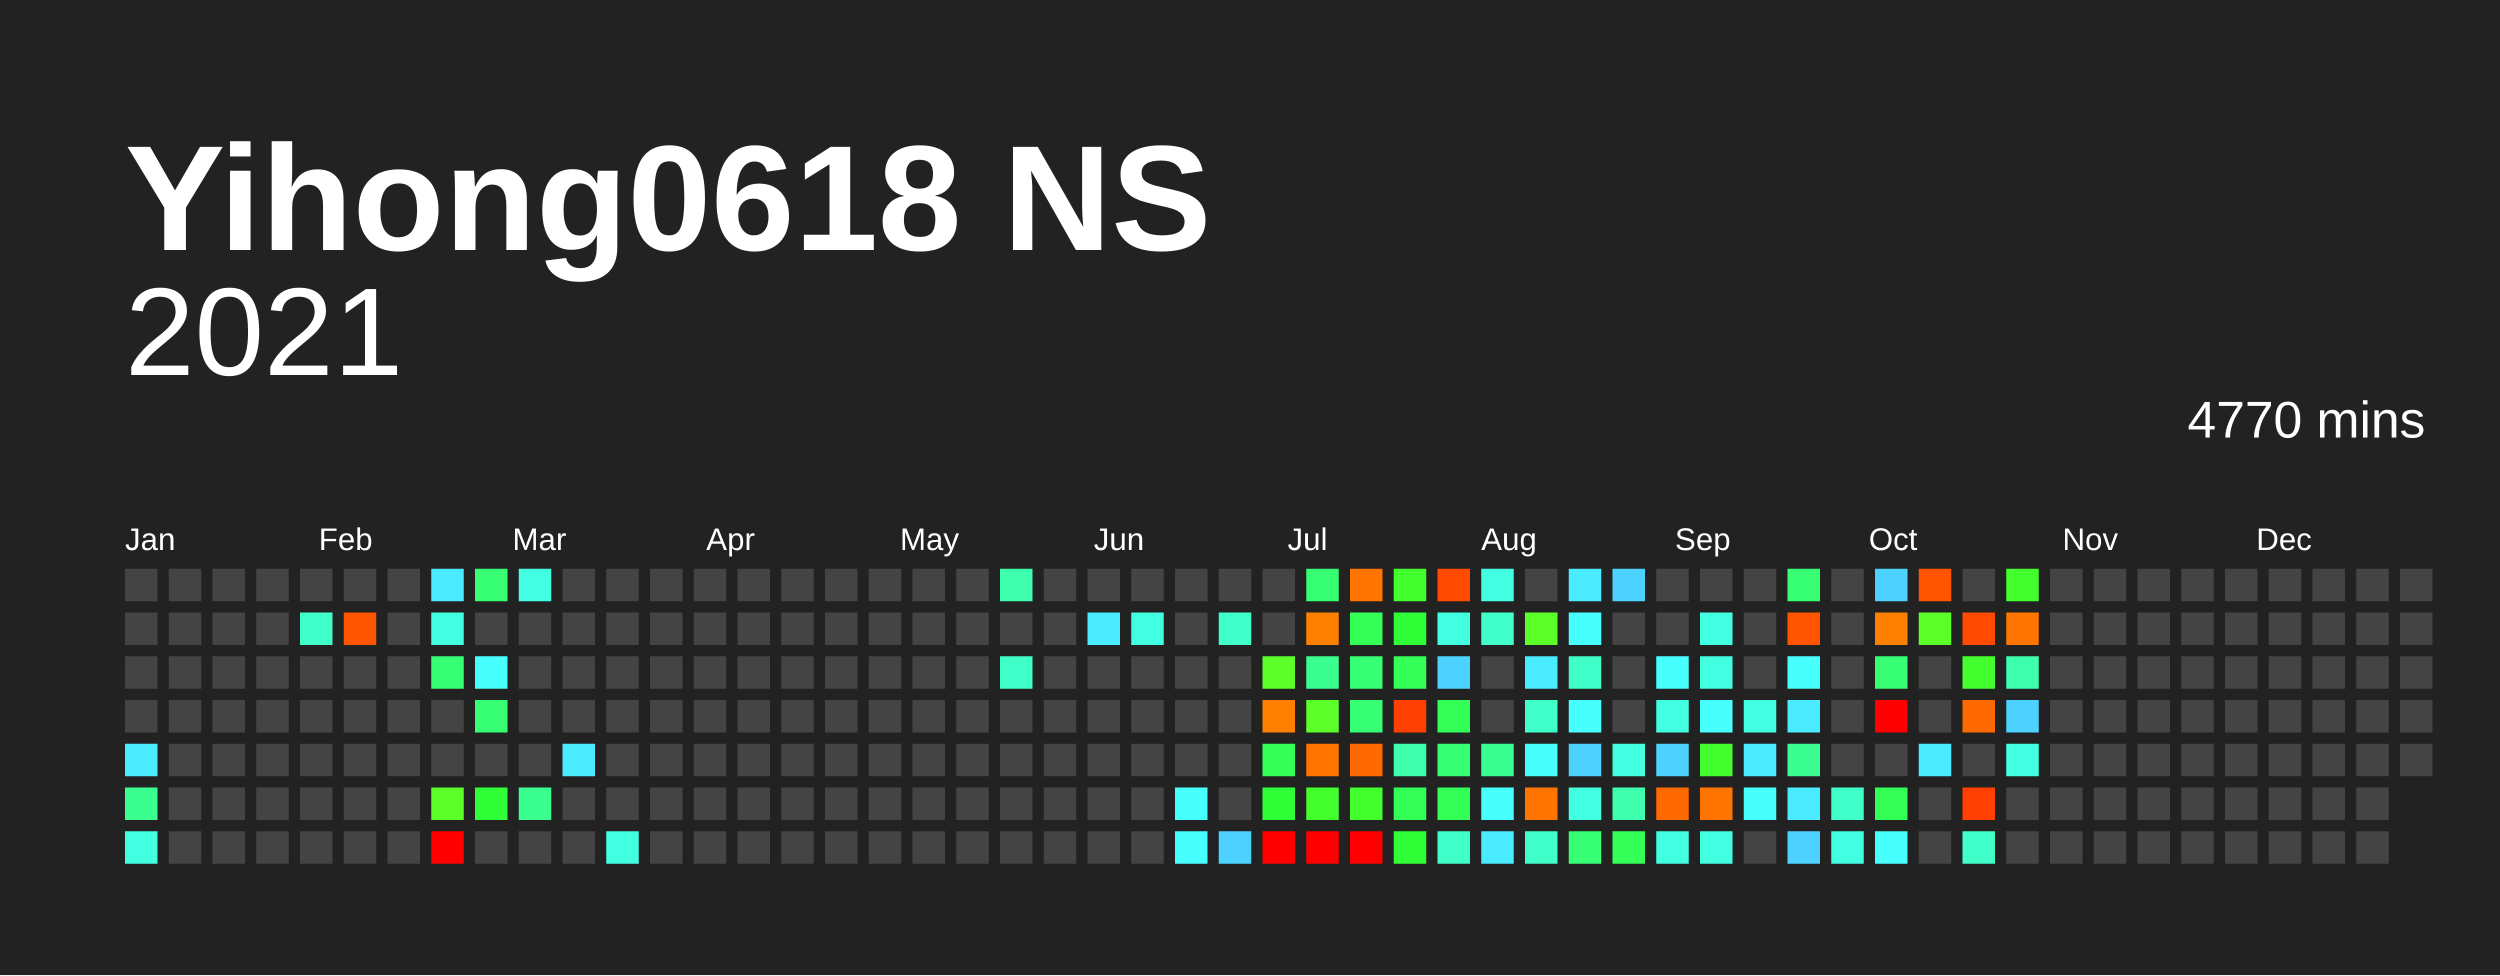
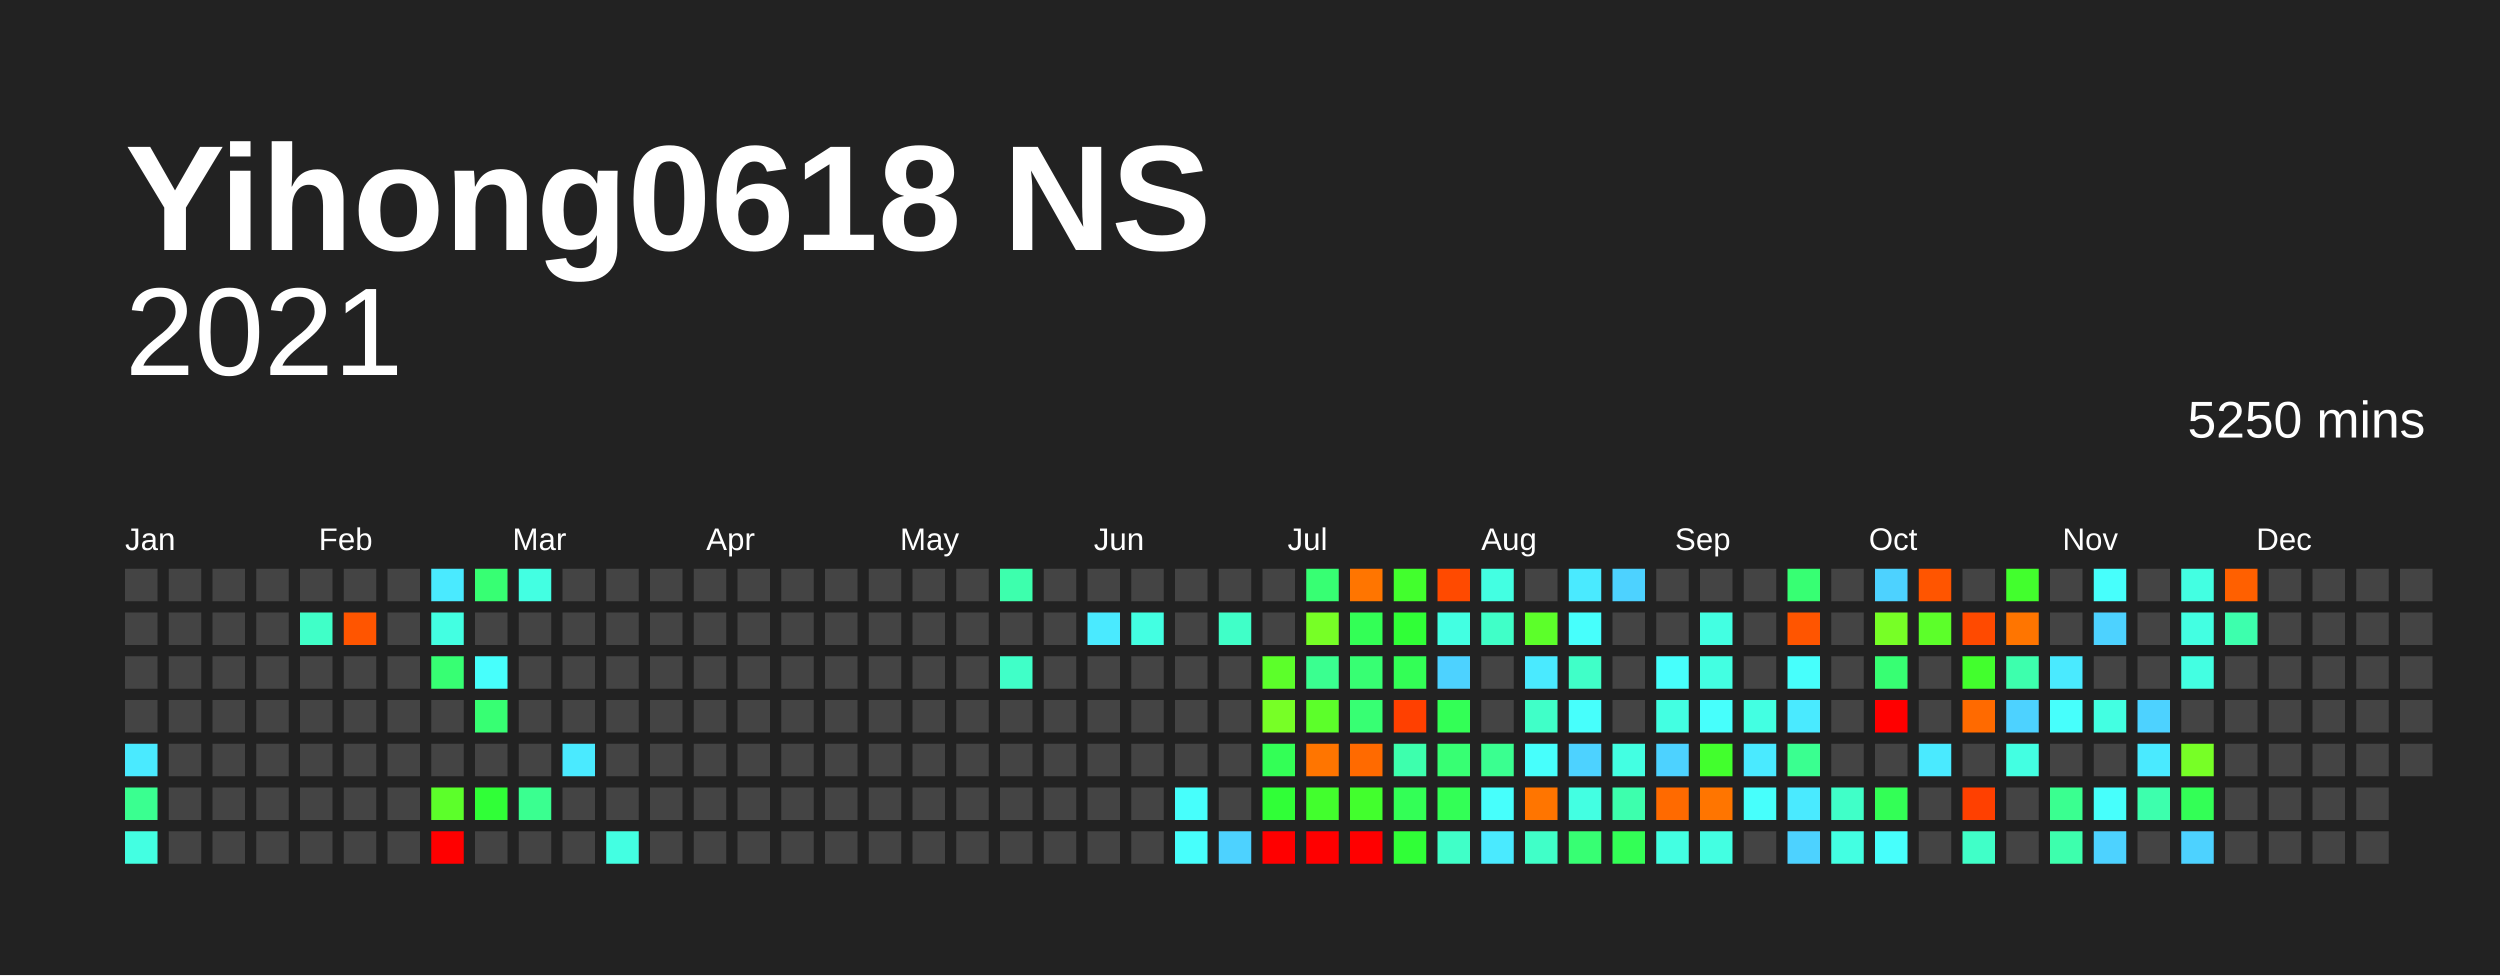
<svg xmlns="http://www.w3.org/2000/svg" baseProfile="full" height="78mm" version="1.1" viewBox="0,0,200,78" width="200mm">
  <defs />
  <rect fill="#222222" height="78" width="200" x="0" y="0" />
  <text fill="#FFFFFF" style="font-size:12px; font-family:Arial; font-weight:bold;" x="10" y="20">Yihong0618 NS</text>
  <text alignment-baseline="hanging" fill="#FFFFFF" style="font-size:10.0px; font-family:Arial;" x="10" y="30">2021</text>
-   <text alignment-baseline="hanging" fill="#FFFFFF" style="font-size:4.125px; font-family:Arial;" x="175" y="35">4770 mins</text>
+   <text alignment-baseline="hanging" fill="#FFFFFF" style="font-size:4.125px; font-family:Arial;" x="175" y="35">5250 mins</text>
  <text fill="#FFFFFF" style="font-size:2.5px; font-family:Arial" x="10.0" y="44">Jan</text>
  <text fill="#FFFFFF" style="font-size:2.5px; font-family:Arial" x="25.5" y="44">Feb</text>
  <text fill="#FFFFFF" style="font-size:2.5px; font-family:Arial" x="41.0" y="44">Mar</text>
  <text fill="#FFFFFF" style="font-size:2.5px; font-family:Arial" x="56.5" y="44">Apr</text>
  <text fill="#FFFFFF" style="font-size:2.5px; font-family:Arial" x="72.0" y="44">May</text>
  <text fill="#FFFFFF" style="font-size:2.5px; font-family:Arial" x="87.5" y="44">Jun</text>
  <text fill="#FFFFFF" style="font-size:2.5px; font-family:Arial" x="103.0" y="44">Jul</text>
  <text fill="#FFFFFF" style="font-size:2.5px; font-family:Arial" x="118.5" y="44">Aug</text>
  <text fill="#FFFFFF" style="font-size:2.5px; font-family:Arial" x="134.0" y="44">Sep</text>
  <text fill="#FFFFFF" style="font-size:2.5px; font-family:Arial" x="149.5" y="44">Oct</text>
  <text fill="#FFFFFF" style="font-size:2.5px; font-family:Arial" x="165.0" y="44">Nov</text>
  <text fill="#FFFFFF" style="font-size:2.5px; font-family:Arial" x="180.5" y="44">Dec</text>
  <rect fill="#444444" height="2.6" width="2.6" x="10.0" y="45.5" />
  <rect fill="#444444" height="2.6" width="2.6" x="10.0" y="49.0" />
  <rect fill="#444444" height="2.6" width="2.6" x="10.0" y="52.5" />
  <rect fill="#444444" height="2.6" width="2.6" x="10.0" y="56.0" />
  <rect fill="#4aeaff" height="2.6" width="2.6" x="10.0" y="59.5" />
  <rect fill="#3aff90" height="2.6" width="2.6" x="10.0" y="63.0" />
  <rect fill="#43ffe2" height="2.6" width="2.6" x="10.0" y="66.5" />
  <rect fill="#444444" height="2.6" width="2.6" x="13.5" y="45.5" />
  <rect fill="#444444" height="2.6" width="2.6" x="13.5" y="49.0" />
  <rect fill="#444444" height="2.6" width="2.6" x="13.5" y="52.5" />
  <rect fill="#444444" height="2.6" width="2.6" x="13.5" y="56.0" />
  <rect fill="#444444" height="2.6" width="2.6" x="13.5" y="59.5" />
  <rect fill="#444444" height="2.6" width="2.6" x="13.5" y="63.0" />
  <rect fill="#444444" height="2.6" width="2.6" x="13.5" y="66.5" />
  <rect fill="#444444" height="2.6" width="2.6" x="17.0" y="45.5" />
  <rect fill="#444444" height="2.6" width="2.6" x="17.0" y="49.0" />
  <rect fill="#444444" height="2.6" width="2.6" x="17.0" y="52.5" />
  <rect fill="#444444" height="2.6" width="2.6" x="17.0" y="56.0" />
  <rect fill="#444444" height="2.6" width="2.6" x="17.0" y="59.5" />
  <rect fill="#444444" height="2.6" width="2.6" x="17.0" y="63.0" />
  <rect fill="#444444" height="2.6" width="2.6" x="17.0" y="66.5" />
  <rect fill="#444444" height="2.6" width="2.6" x="20.5" y="45.5" />
  <rect fill="#444444" height="2.6" width="2.6" x="20.5" y="49.0" />
  <rect fill="#444444" height="2.6" width="2.6" x="20.5" y="52.5" />
  <rect fill="#444444" height="2.6" width="2.6" x="20.5" y="56.0" />
  <rect fill="#444444" height="2.6" width="2.6" x="20.5" y="59.5" />
  <rect fill="#444444" height="2.6" width="2.6" x="20.5" y="63.0" />
  <rect fill="#444444" height="2.6" width="2.6" x="20.5" y="66.5" />
  <rect fill="#444444" height="2.6" width="2.6" x="24.0" y="45.5" />
  <rect fill="#40ffc8" height="2.6" width="2.6" x="24.0" y="49.0" />
  <rect fill="#444444" height="2.6" width="2.6" x="24.0" y="52.5" />
  <rect fill="#444444" height="2.6" width="2.6" x="24.0" y="56.0" />
  <rect fill="#444444" height="2.6" width="2.6" x="24.0" y="59.5" />
  <rect fill="#444444" height="2.6" width="2.6" x="24.0" y="63.0" />
  <rect fill="#444444" height="2.6" width="2.6" x="24.0" y="66.5" />
  <rect fill="#444444" height="2.6" width="2.6" x="27.5" y="45.5" />
  <rect fill="#ff5500" height="2.6" width="2.6" x="27.5" y="49.0" />
  <rect fill="#444444" height="2.6" width="2.6" x="27.5" y="52.5" />
  <rect fill="#444444" height="2.6" width="2.6" x="27.5" y="56.0" />
  <rect fill="#444444" height="2.6" width="2.6" x="27.5" y="59.5" />
  <rect fill="#444444" height="2.6" width="2.6" x="27.5" y="63.0" />
  <rect fill="#444444" height="2.6" width="2.6" x="27.5" y="66.5" />
  <rect fill="#444444" height="2.6" width="2.6" x="31.0" y="45.5" />
  <rect fill="#444444" height="2.6" width="2.6" x="31.0" y="49.0" />
  <rect fill="#444444" height="2.6" width="2.6" x="31.0" y="52.5" />
  <rect fill="#444444" height="2.6" width="2.6" x="31.0" y="56.0" />
  <rect fill="#444444" height="2.6" width="2.6" x="31.0" y="59.5" />
  <rect fill="#444444" height="2.6" width="2.6" x="31.0" y="63.0" />
  <rect fill="#444444" height="2.6" width="2.6" x="31.0" y="66.5" />
  <rect fill="#4aeaff" height="2.6" width="2.6" x="34.5" y="45.5" />
  <rect fill="#43ffe2" height="2.6" width="2.6" x="34.5" y="49.0" />
  <rect fill="#37ff73" height="2.6" width="2.6" x="34.5" y="52.5" />
  <rect fill="#444444" height="2.6" width="2.6" x="34.5" y="56.0" />
  <rect fill="#444444" height="2.6" width="2.6" x="34.5" y="59.5" />
  <rect fill="#5cff2a" height="2.6" width="2.6" x="34.5" y="63.0" />
  <rect fill="red" height="2.6" width="2.6" x="34.5" y="66.5" />
  <rect fill="#37ff73" height="2.6" width="2.6" x="38.0" y="45.5" />
  <rect fill="#444444" height="2.6" width="2.6" x="38.0" y="49.0" />
  <rect fill="#47fffc" height="2.6" width="2.6" x="38.0" y="52.5" />
  <rect fill="#37ff73" height="2.6" width="2.6" x="38.0" y="56.0" />
  <rect fill="#444444" height="2.6" width="2.6" x="38.0" y="59.5" />
  <rect fill="#30ff37" height="2.6" width="2.6" x="38.0" y="63.0" />
  <rect fill="#444444" height="2.6" width="2.6" x="38.0" y="66.5" />
  <rect fill="#43ffe2" height="2.6" width="2.6" x="41.5" y="45.5" />
  <rect fill="#444444" height="2.6" width="2.6" x="41.5" y="49.0" />
  <rect fill="#444444" height="2.6" width="2.6" x="41.5" y="52.5" />
  <rect fill="#444444" height="2.6" width="2.6" x="41.5" y="56.0" />
  <rect fill="#444444" height="2.6" width="2.6" x="41.5" y="59.5" />
  <rect fill="#3aff90" height="2.6" width="2.6" x="41.5" y="63.0" />
  <rect fill="#444444" height="2.6" width="2.6" x="41.5" y="66.5" />
  <rect fill="#444444" height="2.6" width="2.6" x="45.0" y="45.5" />
  <rect fill="#444444" height="2.6" width="2.6" x="45.0" y="49.0" />
  <rect fill="#444444" height="2.6" width="2.6" x="45.0" y="52.5" />
  <rect fill="#444444" height="2.6" width="2.6" x="45.0" y="56.0" />
  <rect fill="#4aeaff" height="2.6" width="2.6" x="45.0" y="59.5" />
  <rect fill="#444444" height="2.6" width="2.6" x="45.0" y="63.0" />
  <rect fill="#444444" height="2.6" width="2.6" x="45.0" y="66.5" />
  <rect fill="#444444" height="2.6" width="2.6" x="48.5" y="45.5" />
  <rect fill="#444444" height="2.6" width="2.6" x="48.5" y="49.0" />
  <rect fill="#444444" height="2.6" width="2.6" x="48.5" y="52.5" />
  <rect fill="#444444" height="2.6" width="2.6" x="48.5" y="56.0" />
  <rect fill="#444444" height="2.6" width="2.6" x="48.5" y="59.5" />
  <rect fill="#444444" height="2.6" width="2.6" x="48.5" y="63.0" />
  <rect fill="#43ffe2" height="2.6" width="2.6" x="48.5" y="66.5" />
  <rect fill="#444444" height="2.6" width="2.6" x="52.0" y="45.5" />
  <rect fill="#444444" height="2.6" width="2.6" x="52.0" y="49.0" />
  <rect fill="#444444" height="2.6" width="2.6" x="52.0" y="52.5" />
  <rect fill="#444444" height="2.6" width="2.6" x="52.0" y="56.0" />
  <rect fill="#444444" height="2.6" width="2.6" x="52.0" y="59.5" />
  <rect fill="#444444" height="2.6" width="2.6" x="52.0" y="63.0" />
  <rect fill="#444444" height="2.6" width="2.6" x="52.0" y="66.5" />
  <rect fill="#444444" height="2.6" width="2.6" x="55.5" y="45.5" />
  <rect fill="#444444" height="2.6" width="2.6" x="55.5" y="49.0" />
  <rect fill="#444444" height="2.6" width="2.6" x="55.5" y="52.5" />
  <rect fill="#444444" height="2.6" width="2.6" x="55.5" y="56.0" />
  <rect fill="#444444" height="2.6" width="2.6" x="55.5" y="59.5" />
  <rect fill="#444444" height="2.6" width="2.6" x="55.5" y="63.0" />
  <rect fill="#444444" height="2.6" width="2.6" x="55.5" y="66.5" />
  <rect fill="#444444" height="2.6" width="2.6" x="59.0" y="45.5" />
  <rect fill="#444444" height="2.6" width="2.6" x="59.0" y="49.0" />
  <rect fill="#444444" height="2.6" width="2.6" x="59.0" y="52.5" />
  <rect fill="#444444" height="2.6" width="2.6" x="59.0" y="56.0" />
  <rect fill="#444444" height="2.6" width="2.6" x="59.0" y="59.5" />
  <rect fill="#444444" height="2.6" width="2.6" x="59.0" y="63.0" />
  <rect fill="#444444" height="2.6" width="2.6" x="59.0" y="66.5" />
  <rect fill="#444444" height="2.6" width="2.6" x="62.5" y="45.5" />
  <rect fill="#444444" height="2.6" width="2.6" x="62.5" y="49.0" />
  <rect fill="#444444" height="2.6" width="2.6" x="62.5" y="52.5" />
  <rect fill="#444444" height="2.6" width="2.6" x="62.5" y="56.0" />
  <rect fill="#444444" height="2.6" width="2.6" x="62.5" y="59.5" />
  <rect fill="#444444" height="2.6" width="2.6" x="62.5" y="63.0" />
  <rect fill="#444444" height="2.6" width="2.6" x="62.5" y="66.5" />
  <rect fill="#444444" height="2.6" width="2.6" x="66.0" y="45.5" />
  <rect fill="#444444" height="2.6" width="2.6" x="66.0" y="49.0" />
  <rect fill="#444444" height="2.6" width="2.6" x="66.0" y="52.5" />
  <rect fill="#444444" height="2.6" width="2.6" x="66.0" y="56.0" />
  <rect fill="#444444" height="2.6" width="2.6" x="66.0" y="59.5" />
  <rect fill="#444444" height="2.6" width="2.6" x="66.0" y="63.0" />
  <rect fill="#444444" height="2.6" width="2.6" x="66.0" y="66.5" />
  <rect fill="#444444" height="2.6" width="2.6" x="69.5" y="45.5" />
  <rect fill="#444444" height="2.6" width="2.6" x="69.5" y="49.0" />
  <rect fill="#444444" height="2.6" width="2.6" x="69.5" y="52.5" />
  <rect fill="#444444" height="2.6" width="2.6" x="69.5" y="56.0" />
  <rect fill="#444444" height="2.6" width="2.6" x="69.5" y="59.5" />
  <rect fill="#444444" height="2.6" width="2.6" x="69.5" y="63.0" />
  <rect fill="#444444" height="2.6" width="2.6" x="69.5" y="66.5" />
  <rect fill="#444444" height="2.6" width="2.6" x="73.0" y="45.5" />
  <rect fill="#444444" height="2.6" width="2.6" x="73.0" y="49.0" />
  <rect fill="#444444" height="2.6" width="2.6" x="73.0" y="52.5" />
  <rect fill="#444444" height="2.6" width="2.6" x="73.0" y="56.0" />
  <rect fill="#444444" height="2.6" width="2.6" x="73.0" y="59.5" />
  <rect fill="#444444" height="2.6" width="2.6" x="73.0" y="63.0" />
  <rect fill="#444444" height="2.6" width="2.6" x="73.0" y="66.5" />
  <rect fill="#444444" height="2.6" width="2.6" x="76.5" y="45.5" />
  <rect fill="#444444" height="2.6" width="2.6" x="76.5" y="49.0" />
  <rect fill="#444444" height="2.6" width="2.6" x="76.5" y="52.5" />
  <rect fill="#444444" height="2.6" width="2.6" x="76.5" y="56.0" />
  <rect fill="#444444" height="2.6" width="2.6" x="76.5" y="59.5" />
  <rect fill="#444444" height="2.6" width="2.6" x="76.5" y="63.0" />
  <rect fill="#444444" height="2.6" width="2.6" x="76.5" y="66.5" />
  <rect fill="#3dffad" height="2.6" width="2.6" x="80.0" y="45.5" />
  <rect fill="#444444" height="2.6" width="2.6" x="80.0" y="49.0" />
  <rect fill="#40ffc8" height="2.6" width="2.6" x="80.0" y="52.5" />
  <rect fill="#444444" height="2.6" width="2.6" x="80.0" y="56.0" />
  <rect fill="#444444" height="2.6" width="2.6" x="80.0" y="59.5" />
  <rect fill="#444444" height="2.6" width="2.6" x="80.0" y="63.0" />
  <rect fill="#444444" height="2.6" width="2.6" x="80.0" y="66.5" />
  <rect fill="#444444" height="2.6" width="2.6" x="83.5" y="45.5" />
  <rect fill="#444444" height="2.6" width="2.6" x="83.5" y="49.0" />
  <rect fill="#444444" height="2.6" width="2.6" x="83.5" y="52.5" />
  <rect fill="#444444" height="2.6" width="2.6" x="83.5" y="56.0" />
  <rect fill="#444444" height="2.6" width="2.6" x="83.5" y="59.5" />
  <rect fill="#444444" height="2.6" width="2.6" x="83.5" y="63.0" />
  <rect fill="#444444" height="2.6" width="2.6" x="83.5" y="66.5" />
  <rect fill="#444444" height="2.6" width="2.6" x="87.0" y="45.5" />
  <rect fill="#4aeaff" height="2.6" width="2.6" x="87.0" y="49.0" />
  <rect fill="#444444" height="2.6" width="2.6" x="87.0" y="52.5" />
  <rect fill="#444444" height="2.6" width="2.6" x="87.0" y="56.0" />
  <rect fill="#444444" height="2.6" width="2.6" x="87.0" y="59.5" />
  <rect fill="#444444" height="2.6" width="2.6" x="87.0" y="63.0" />
  <rect fill="#444444" height="2.6" width="2.6" x="87.0" y="66.5" />
  <rect fill="#444444" height="2.6" width="2.6" x="90.5" y="45.5" />
  <rect fill="#43ffe2" height="2.6" width="2.6" x="90.5" y="49.0" />
  <rect fill="#444444" height="2.6" width="2.6" x="90.5" y="52.5" />
  <rect fill="#444444" height="2.6" width="2.6" x="90.5" y="56.0" />
  <rect fill="#444444" height="2.6" width="2.6" x="90.5" y="59.5" />
  <rect fill="#444444" height="2.6" width="2.6" x="90.5" y="63.0" />
  <rect fill="#444444" height="2.6" width="2.6" x="90.5" y="66.5" />
  <rect fill="#444444" height="2.6" width="2.6" x="94.0" y="45.5" />
  <rect fill="#444444" height="2.6" width="2.6" x="94.0" y="49.0" />
  <rect fill="#444444" height="2.6" width="2.6" x="94.0" y="52.5" />
  <rect fill="#444444" height="2.6" width="2.6" x="94.0" y="56.0" />
  <rect fill="#444444" height="2.6" width="2.6" x="94.0" y="59.5" />
  <rect fill="#47fffc" height="2.6" width="2.6" x="94.0" y="63.0" />
  <rect fill="#47fffc" height="2.6" width="2.6" x="94.0" y="66.5" />
  <rect fill="#444444" height="2.6" width="2.6" x="97.5" y="45.5" />
  <rect fill="#40ffc8" height="2.6" width="2.6" x="97.5" y="49.0" />
  <rect fill="#444444" height="2.6" width="2.6" x="97.5" y="52.5" />
  <rect fill="#444444" height="2.6" width="2.6" x="97.5" y="56.0" />
  <rect fill="#444444" height="2.6" width="2.6" x="97.5" y="59.5" />
  <rect fill="#444444" height="2.6" width="2.6" x="97.5" y="63.0" />
  <rect fill="#4dd2ff" height="2.6" width="2.6" x="97.5" y="66.5" />
  <rect fill="#444444" height="2.6" width="2.6" x="101.0" y="45.5" />
  <rect fill="#444444" height="2.6" width="2.6" x="101.0" y="49.0" />
  <rect fill="#5cff2a" height="2.6" width="2.6" x="101.0" y="52.5" />
-   <rect fill="#ff7f00" height="2.6" width="2.6" x="101.0" y="56.0" />
+   <rect fill="#77ff26" height="2.6" width="2.6" x="101.0" y="56.0" />
  <rect fill="#33ff56" height="2.6" width="2.6" x="101.0" y="59.5" />
  <rect fill="#30ff37" height="2.6" width="2.6" x="101.0" y="63.0" />
  <rect fill="red" height="2.6" width="2.6" x="101.0" y="66.5" />
  <rect fill="#37ff73" height="2.6" width="2.6" x="104.5" y="45.5" />
-   <rect fill="#ff7f00" height="2.6" width="2.6" x="104.5" y="49.0" />
+   <rect fill="#77ff26" height="2.6" width="2.6" x="104.5" y="49.0" />
  <rect fill="#3aff90" height="2.6" width="2.6" x="104.5" y="52.5" />
  <rect fill="#5cff2a" height="2.6" width="2.6" x="104.5" y="56.0" />
  <rect fill="#ff7500" height="2.6" width="2.6" x="104.5" y="59.5" />
  <rect fill="#42ff2d" height="2.6" width="2.6" x="104.5" y="63.0" />
  <rect fill="red" height="2.6" width="2.6" x="104.5" y="66.5" />
  <rect fill="#ff7500" height="2.6" width="2.6" x="108.0" y="45.5" />
  <rect fill="#33ff56" height="2.6" width="2.6" x="108.0" y="49.0" />
  <rect fill="#37ff73" height="2.6" width="2.6" x="108.0" y="52.5" />
  <rect fill="#37ff73" height="2.6" width="2.6" x="108.0" y="56.0" />
  <rect fill="#ff6a00" height="2.6" width="2.6" x="108.0" y="59.5" />
  <rect fill="#42ff2d" height="2.6" width="2.6" x="108.0" y="63.0" />
  <rect fill="red" height="2.6" width="2.6" x="108.0" y="66.5" />
  <rect fill="#42ff2d" height="2.6" width="2.6" x="111.5" y="45.5" />
  <rect fill="#30ff37" height="2.6" width="2.6" x="111.5" y="49.0" />
  <rect fill="#33ff56" height="2.6" width="2.6" x="111.5" y="52.5" />
  <rect fill="#ff4000" height="2.6" width="2.6" x="111.5" y="56.0" />
  <rect fill="#3dffad" height="2.6" width="2.6" x="111.5" y="59.5" />
  <rect fill="#33ff56" height="2.6" width="2.6" x="111.5" y="63.0" />
  <rect fill="#30ff37" height="2.6" width="2.6" x="111.5" y="66.5" />
  <rect fill="#ff4a00" height="2.6" width="2.6" x="115.0" y="45.5" />
  <rect fill="#43ffe2" height="2.6" width="2.6" x="115.0" y="49.0" />
  <rect fill="#4dd2ff" height="2.6" width="2.6" x="115.0" y="52.5" />
  <rect fill="#33ff56" height="2.6" width="2.6" x="115.0" y="56.0" />
  <rect fill="#37ff73" height="2.6" width="2.6" x="115.0" y="59.5" />
  <rect fill="#33ff56" height="2.6" width="2.6" x="115.0" y="63.0" />
  <rect fill="#40ffc8" height="2.6" width="2.6" x="115.0" y="66.5" />
  <rect fill="#43ffe2" height="2.6" width="2.6" x="118.5" y="45.5" />
  <rect fill="#40ffc8" height="2.6" width="2.6" x="118.5" y="49.0" />
  <rect fill="#444444" height="2.6" width="2.6" x="118.5" y="52.5" />
  <rect fill="#444444" height="2.6" width="2.6" x="118.5" y="56.0" />
  <rect fill="#3aff90" height="2.6" width="2.6" x="118.5" y="59.5" />
  <rect fill="#47fffc" height="2.6" width="2.6" x="118.5" y="63.0" />
  <rect fill="#4aeaff" height="2.6" width="2.6" x="118.5" y="66.5" />
  <rect fill="#444444" height="2.6" width="2.6" x="122.0" y="45.5" />
  <rect fill="#5cff2a" height="2.6" width="2.6" x="122.0" y="49.0" />
  <rect fill="#4aeaff" height="2.6" width="2.6" x="122.0" y="52.5" />
  <rect fill="#40ffc8" height="2.6" width="2.6" x="122.0" y="56.0" />
  <rect fill="#47fffc" height="2.6" width="2.6" x="122.0" y="59.5" />
  <rect fill="#ff7500" height="2.6" width="2.6" x="122.0" y="63.0" />
  <rect fill="#40ffc8" height="2.6" width="2.6" x="122.0" y="66.5" />
  <rect fill="#4aeaff" height="2.6" width="2.6" x="125.5" y="45.5" />
  <rect fill="#47fffc" height="2.6" width="2.6" x="125.5" y="49.0" />
  <rect fill="#40ffc8" height="2.6" width="2.6" x="125.5" y="52.5" />
  <rect fill="#47fffc" height="2.6" width="2.6" x="125.5" y="56.0" />
  <rect fill="#4dd2ff" height="2.6" width="2.6" x="125.5" y="59.5" />
  <rect fill="#43ffe2" height="2.6" width="2.6" x="125.5" y="63.0" />
  <rect fill="#37ff73" height="2.6" width="2.6" x="125.5" y="66.5" />
  <rect fill="#4dd2ff" height="2.6" width="2.6" x="129.0" y="45.5" />
  <rect fill="#444444" height="2.6" width="2.6" x="129.0" y="49.0" />
  <rect fill="#444444" height="2.6" width="2.6" x="129.0" y="52.5" />
  <rect fill="#444444" height="2.6" width="2.6" x="129.0" y="56.0" />
  <rect fill="#43ffe2" height="2.6" width="2.6" x="129.0" y="59.5" />
  <rect fill="#3dffad" height="2.6" width="2.6" x="129.0" y="63.0" />
  <rect fill="#33ff56" height="2.6" width="2.6" x="129.0" y="66.5" />
  <rect fill="#444444" height="2.6" width="2.6" x="132.5" y="45.5" />
  <rect fill="#444444" height="2.6" width="2.6" x="132.5" y="49.0" />
  <rect fill="#47fffc" height="2.6" width="2.6" x="132.5" y="52.5" />
  <rect fill="#43ffe2" height="2.6" width="2.6" x="132.5" y="56.0" />
  <rect fill="#4dd2ff" height="2.6" width="2.6" x="132.5" y="59.5" />
  <rect fill="#ff6a00" height="2.6" width="2.6" x="132.5" y="63.0" />
  <rect fill="#43ffe2" height="2.6" width="2.6" x="132.5" y="66.5" />
  <rect fill="#444444" height="2.6" width="2.6" x="136.0" y="45.5" />
  <rect fill="#43ffe2" height="2.6" width="2.6" x="136.0" y="49.0" />
  <rect fill="#43ffe2" height="2.6" width="2.6" x="136.0" y="52.5" />
  <rect fill="#47fffc" height="2.6" width="2.6" x="136.0" y="56.0" />
  <rect fill="#42ff2d" height="2.6" width="2.6" x="136.0" y="59.5" />
  <rect fill="#ff7500" height="2.6" width="2.6" x="136.0" y="63.0" />
  <rect fill="#43ffe2" height="2.6" width="2.6" x="136.0" y="66.5" />
  <rect fill="#444444" height="2.6" width="2.6" x="139.5" y="45.5" />
  <rect fill="#444444" height="2.6" width="2.6" x="139.5" y="49.0" />
  <rect fill="#444444" height="2.6" width="2.6" x="139.5" y="52.5" />
  <rect fill="#43ffe2" height="2.6" width="2.6" x="139.5" y="56.0" />
  <rect fill="#4aeaff" height="2.6" width="2.6" x="139.5" y="59.5" />
  <rect fill="#47fffc" height="2.6" width="2.6" x="139.5" y="63.0" />
  <rect fill="#444444" height="2.6" width="2.6" x="139.5" y="66.5" />
  <rect fill="#37ff73" height="2.6" width="2.6" x="143.0" y="45.5" />
  <rect fill="#ff5500" height="2.6" width="2.6" x="143.0" y="49.0" />
  <rect fill="#47fffc" height="2.6" width="2.6" x="143.0" y="52.5" />
  <rect fill="#4aeaff" height="2.6" width="2.6" x="143.0" y="56.0" />
  <rect fill="#3aff90" height="2.6" width="2.6" x="143.0" y="59.5" />
  <rect fill="#4aeaff" height="2.6" width="2.6" x="143.0" y="63.0" />
  <rect fill="#4dd2ff" height="2.6" width="2.6" x="143.0" y="66.5" />
  <rect fill="#444444" height="2.6" width="2.6" x="146.5" y="45.5" />
  <rect fill="#444444" height="2.6" width="2.6" x="146.5" y="49.0" />
  <rect fill="#444444" height="2.6" width="2.6" x="146.5" y="52.5" />
  <rect fill="#444444" height="2.6" width="2.6" x="146.5" y="56.0" />
  <rect fill="#444444" height="2.6" width="2.6" x="146.5" y="59.5" />
  <rect fill="#40ffc8" height="2.6" width="2.6" x="146.5" y="63.0" />
  <rect fill="#43ffe2" height="2.6" width="2.6" x="146.5" y="66.5" />
  <rect fill="#4dd2ff" height="2.6" width="2.6" x="150.0" y="45.5" />
-   <rect fill="#ff7f00" height="2.6" width="2.6" x="150.0" y="49.0" />
+   <rect fill="#77ff26" height="2.6" width="2.6" x="150.0" y="49.0" />
  <rect fill="#37ff73" height="2.6" width="2.6" x="150.0" y="52.5" />
  <rect fill="red" height="2.6" width="2.6" x="150.0" y="56.0" />
  <rect fill="#444444" height="2.6" width="2.6" x="150.0" y="59.5" />
  <rect fill="#33ff56" height="2.6" width="2.6" x="150.0" y="63.0" />
  <rect fill="#47fffc" height="2.6" width="2.6" x="150.0" y="66.5" />
  <rect fill="#ff5500" height="2.6" width="2.6" x="153.5" y="45.5" />
  <rect fill="#5cff2a" height="2.6" width="2.6" x="153.5" y="49.0" />
  <rect fill="#444444" height="2.6" width="2.6" x="153.5" y="52.5" />
  <rect fill="#444444" height="2.6" width="2.6" x="153.5" y="56.0" />
  <rect fill="#4aeaff" height="2.6" width="2.6" x="153.5" y="59.5" />
  <rect fill="#444444" height="2.6" width="2.6" x="153.5" y="63.0" />
  <rect fill="#444444" height="2.6" width="2.6" x="153.5" y="66.5" />
  <rect fill="#444444" height="2.6" width="2.6" x="157.0" y="45.5" />
  <rect fill="#ff4a00" height="2.6" width="2.6" x="157.0" y="49.0" />
  <rect fill="#42ff2d" height="2.6" width="2.6" x="157.0" y="52.5" />
  <rect fill="#ff6a00" height="2.6" width="2.6" x="157.0" y="56.0" />
  <rect fill="#444444" height="2.6" width="2.6" x="157.0" y="59.5" />
  <rect fill="#ff4000" height="2.6" width="2.6" x="157.0" y="63.0" />
  <rect fill="#40ffc8" height="2.6" width="2.6" x="157.0" y="66.5" />
  <rect fill="#42ff2d" height="2.6" width="2.6" x="160.5" y="45.5" />
  <rect fill="#ff7500" height="2.6" width="2.6" x="160.5" y="49.0" />
  <rect fill="#3dffad" height="2.6" width="2.6" x="160.5" y="52.5" />
  <rect fill="#4dd2ff" height="2.6" width="2.6" x="160.5" y="56.0" />
  <rect fill="#43ffe2" height="2.6" width="2.6" x="160.5" y="59.5" />
  <rect fill="#444444" height="2.6" width="2.6" x="160.5" y="63.0" />
  <rect fill="#444444" height="2.6" width="2.6" x="160.5" y="66.5" />
  <rect fill="#444444" height="2.6" width="2.6" x="164.0" y="45.5" />
  <rect fill="#444444" height="2.6" width="2.6" x="164.0" y="49.0" />
-   <rect fill="#444444" height="2.6" width="2.6" x="164.0" y="52.5" />
-   <rect fill="#444444" height="2.6" width="2.6" x="164.0" y="56.0" />
+   <rect fill="#4aeaff" height="2.6" width="2.6" x="164.0" y="52.5" />
+   <rect fill="#47fffc" height="2.6" width="2.6" x="164.0" y="56.0" />
  <rect fill="#444444" height="2.6" width="2.6" x="164.0" y="59.5" />
-   <rect fill="#444444" height="2.6" width="2.6" x="164.0" y="63.0" />
-   <rect fill="#444444" height="2.6" width="2.6" x="164.0" y="66.5" />
-   <rect fill="#444444" height="2.6" width="2.6" x="167.5" y="45.5" />
-   <rect fill="#444444" height="2.6" width="2.6" x="167.5" y="49.0" />
+   <rect fill="#3aff90" height="2.6" width="2.6" x="164.0" y="63.0" />
+   <rect fill="#3dffad" height="2.6" width="2.6" x="164.0" y="66.5" />
+   <rect fill="#47fffc" height="2.6" width="2.6" x="167.5" y="45.5" />
+   <rect fill="#4dd2ff" height="2.6" width="2.6" x="167.5" y="49.0" />
  <rect fill="#444444" height="2.6" width="2.6" x="167.5" y="52.5" />
-   <rect fill="#444444" height="2.6" width="2.6" x="167.5" y="56.0" />
+   <rect fill="#43ffe2" height="2.6" width="2.6" x="167.5" y="56.0" />
  <rect fill="#444444" height="2.6" width="2.6" x="167.5" y="59.5" />
-   <rect fill="#444444" height="2.6" width="2.6" x="167.5" y="63.0" />
-   <rect fill="#444444" height="2.6" width="2.6" x="167.5" y="66.5" />
+   <rect fill="#47fffc" height="2.6" width="2.6" x="167.5" y="63.0" />
+   <rect fill="#4dd2ff" height="2.6" width="2.6" x="167.5" y="66.5" />
  <rect fill="#444444" height="2.6" width="2.6" x="171.0" y="45.5" />
  <rect fill="#444444" height="2.6" width="2.6" x="171.0" y="49.0" />
  <rect fill="#444444" height="2.6" width="2.6" x="171.0" y="52.5" />
-   <rect fill="#444444" height="2.6" width="2.6" x="171.0" y="56.0" />
-   <rect fill="#444444" height="2.6" width="2.6" x="171.0" y="59.5" />
-   <rect fill="#444444" height="2.6" width="2.6" x="171.0" y="63.0" />
+   <rect fill="#4dd2ff" height="2.6" width="2.6" x="171.0" y="56.0" />
+   <rect fill="#4aeaff" height="2.6" width="2.6" x="171.0" y="59.5" />
+   <rect fill="#3dffad" height="2.6" width="2.6" x="171.0" y="63.0" />
  <rect fill="#444444" height="2.6" width="2.6" x="171.0" y="66.5" />
-   <rect fill="#444444" height="2.6" width="2.6" x="174.5" y="45.5" />
-   <rect fill="#444444" height="2.6" width="2.6" x="174.5" y="49.0" />
-   <rect fill="#444444" height="2.6" width="2.6" x="174.5" y="52.5" />
+   <rect fill="#43ffe2" height="2.6" width="2.6" x="174.5" y="45.5" />
+   <rect fill="#43ffe2" height="2.6" width="2.6" x="174.5" y="49.0" />
+   <rect fill="#43ffe2" height="2.6" width="2.6" x="174.5" y="52.5" />
  <rect fill="#444444" height="2.6" width="2.6" x="174.5" y="56.0" />
-   <rect fill="#444444" height="2.6" width="2.6" x="174.5" y="59.5" />
-   <rect fill="#444444" height="2.6" width="2.6" x="174.5" y="63.0" />
-   <rect fill="#444444" height="2.6" width="2.6" x="174.5" y="66.5" />
-   <rect fill="#444444" height="2.6" width="2.6" x="178.0" y="45.5" />
-   <rect fill="#444444" height="2.6" width="2.6" x="178.0" y="49.0" />
+   <rect fill="#77ff26" height="2.6" width="2.6" x="174.5" y="59.5" />
+   <rect fill="#33ff56" height="2.6" width="2.6" x="174.5" y="63.0" />
+   <rect fill="#4dd2ff" height="2.6" width="2.6" x="174.5" y="66.5" />
+   <rect fill="#ff6000" height="2.6" width="2.6" x="178.0" y="45.5" />
+   <rect fill="#3dffad" height="2.6" width="2.6" x="178.0" y="49.0" />
  <rect fill="#444444" height="2.6" width="2.6" x="178.0" y="52.5" />
  <rect fill="#444444" height="2.6" width="2.6" x="178.0" y="56.0" />
  <rect fill="#444444" height="2.6" width="2.6" x="178.0" y="59.5" />
  <rect fill="#444444" height="2.6" width="2.6" x="178.0" y="63.0" />
  <rect fill="#444444" height="2.6" width="2.6" x="178.0" y="66.5" />
  <rect fill="#444444" height="2.6" width="2.6" x="181.5" y="45.5" />
  <rect fill="#444444" height="2.6" width="2.6" x="181.5" y="49.0" />
  <rect fill="#444444" height="2.6" width="2.6" x="181.5" y="52.5" />
  <rect fill="#444444" height="2.6" width="2.6" x="181.5" y="56.0" />
  <rect fill="#444444" height="2.6" width="2.6" x="181.5" y="59.5" />
  <rect fill="#444444" height="2.6" width="2.6" x="181.5" y="63.0" />
  <rect fill="#444444" height="2.6" width="2.6" x="181.5" y="66.5" />
  <rect fill="#444444" height="2.6" width="2.6" x="185.0" y="45.5" />
  <rect fill="#444444" height="2.6" width="2.6" x="185.0" y="49.0" />
  <rect fill="#444444" height="2.6" width="2.6" x="185.0" y="52.5" />
  <rect fill="#444444" height="2.6" width="2.6" x="185.0" y="56.0" />
  <rect fill="#444444" height="2.6" width="2.6" x="185.0" y="59.5" />
  <rect fill="#444444" height="2.6" width="2.6" x="185.0" y="63.0" />
  <rect fill="#444444" height="2.6" width="2.6" x="185.0" y="66.5" />
  <rect fill="#444444" height="2.6" width="2.6" x="188.5" y="45.5" />
  <rect fill="#444444" height="2.6" width="2.6" x="188.5" y="49.0" />
  <rect fill="#444444" height="2.6" width="2.6" x="188.5" y="52.5" />
  <rect fill="#444444" height="2.6" width="2.6" x="188.5" y="56.0" />
  <rect fill="#444444" height="2.6" width="2.6" x="188.5" y="59.5" />
  <rect fill="#444444" height="2.6" width="2.6" x="188.5" y="63.0" />
  <rect fill="#444444" height="2.6" width="2.6" x="188.5" y="66.5" />
  <rect fill="#444444" height="2.6" width="2.6" x="192.0" y="45.5" />
  <rect fill="#444444" height="2.6" width="2.6" x="192.0" y="49.0" />
  <rect fill="#444444" height="2.6" width="2.6" x="192.0" y="52.5" />
  <rect fill="#444444" height="2.6" width="2.6" x="192.0" y="56.0" />
  <rect fill="#444444" height="2.6" width="2.6" x="192.0" y="59.5" />
</svg>
